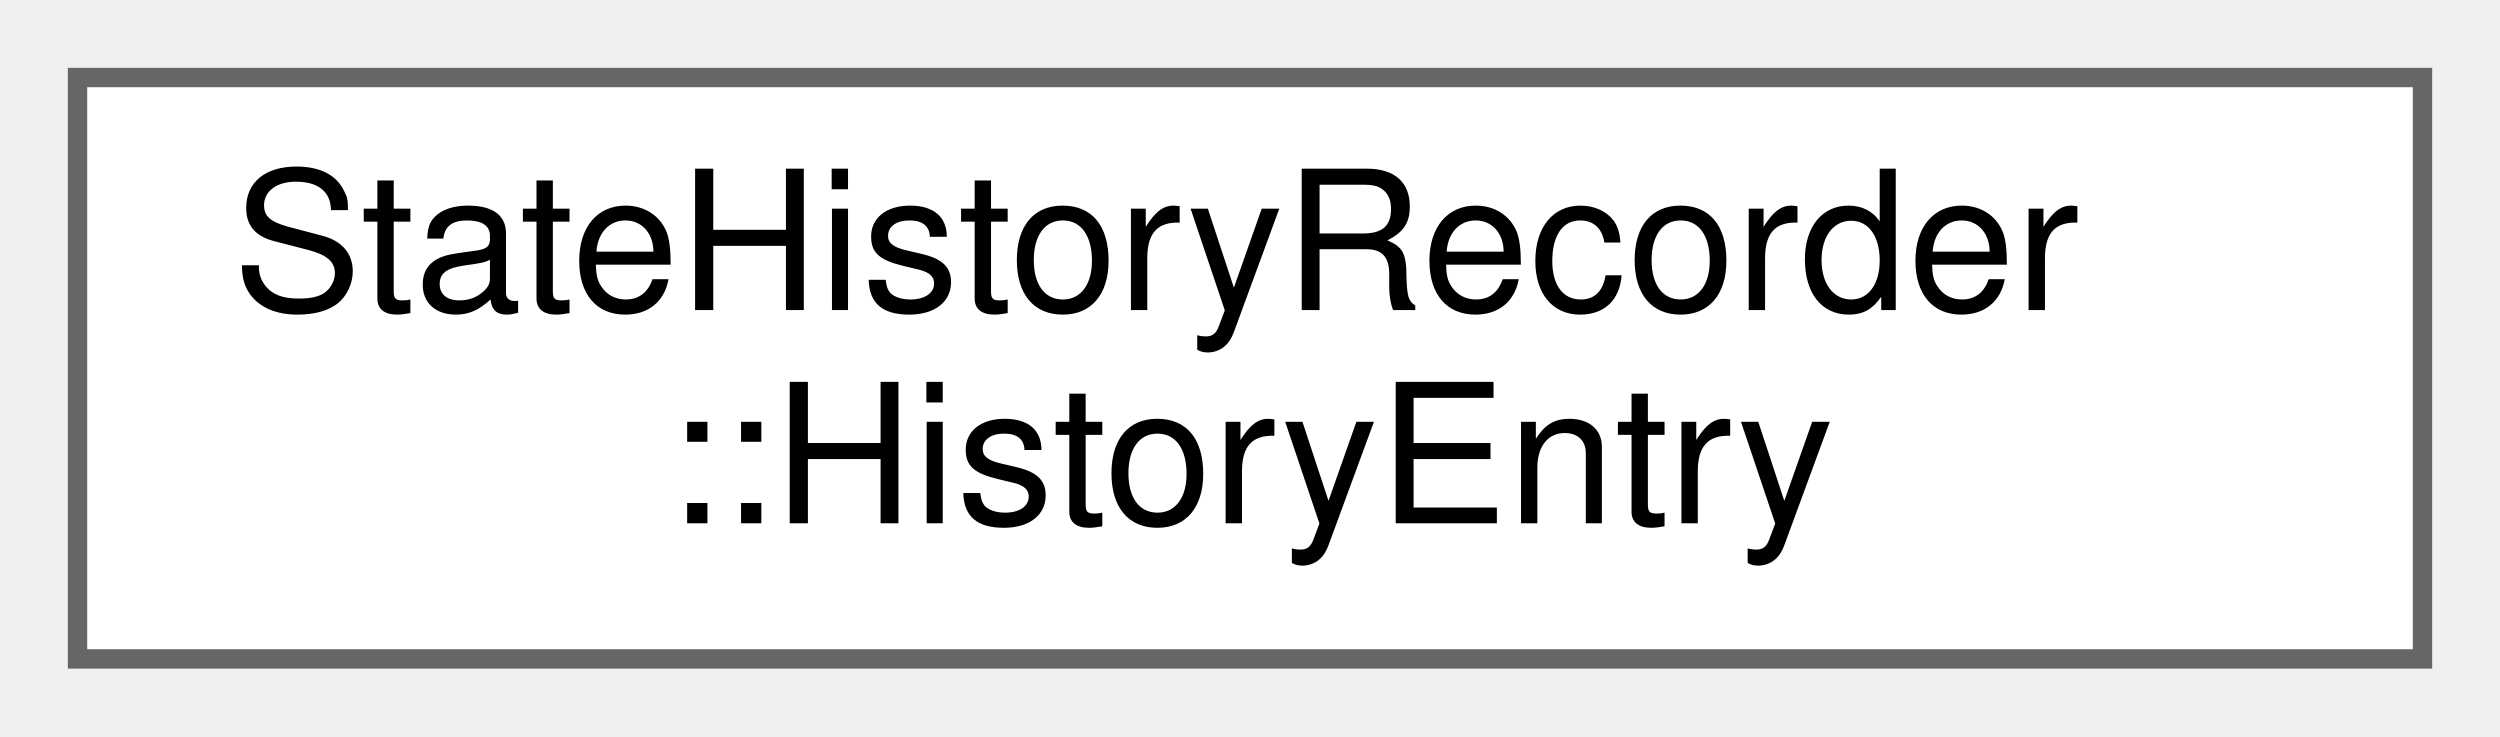
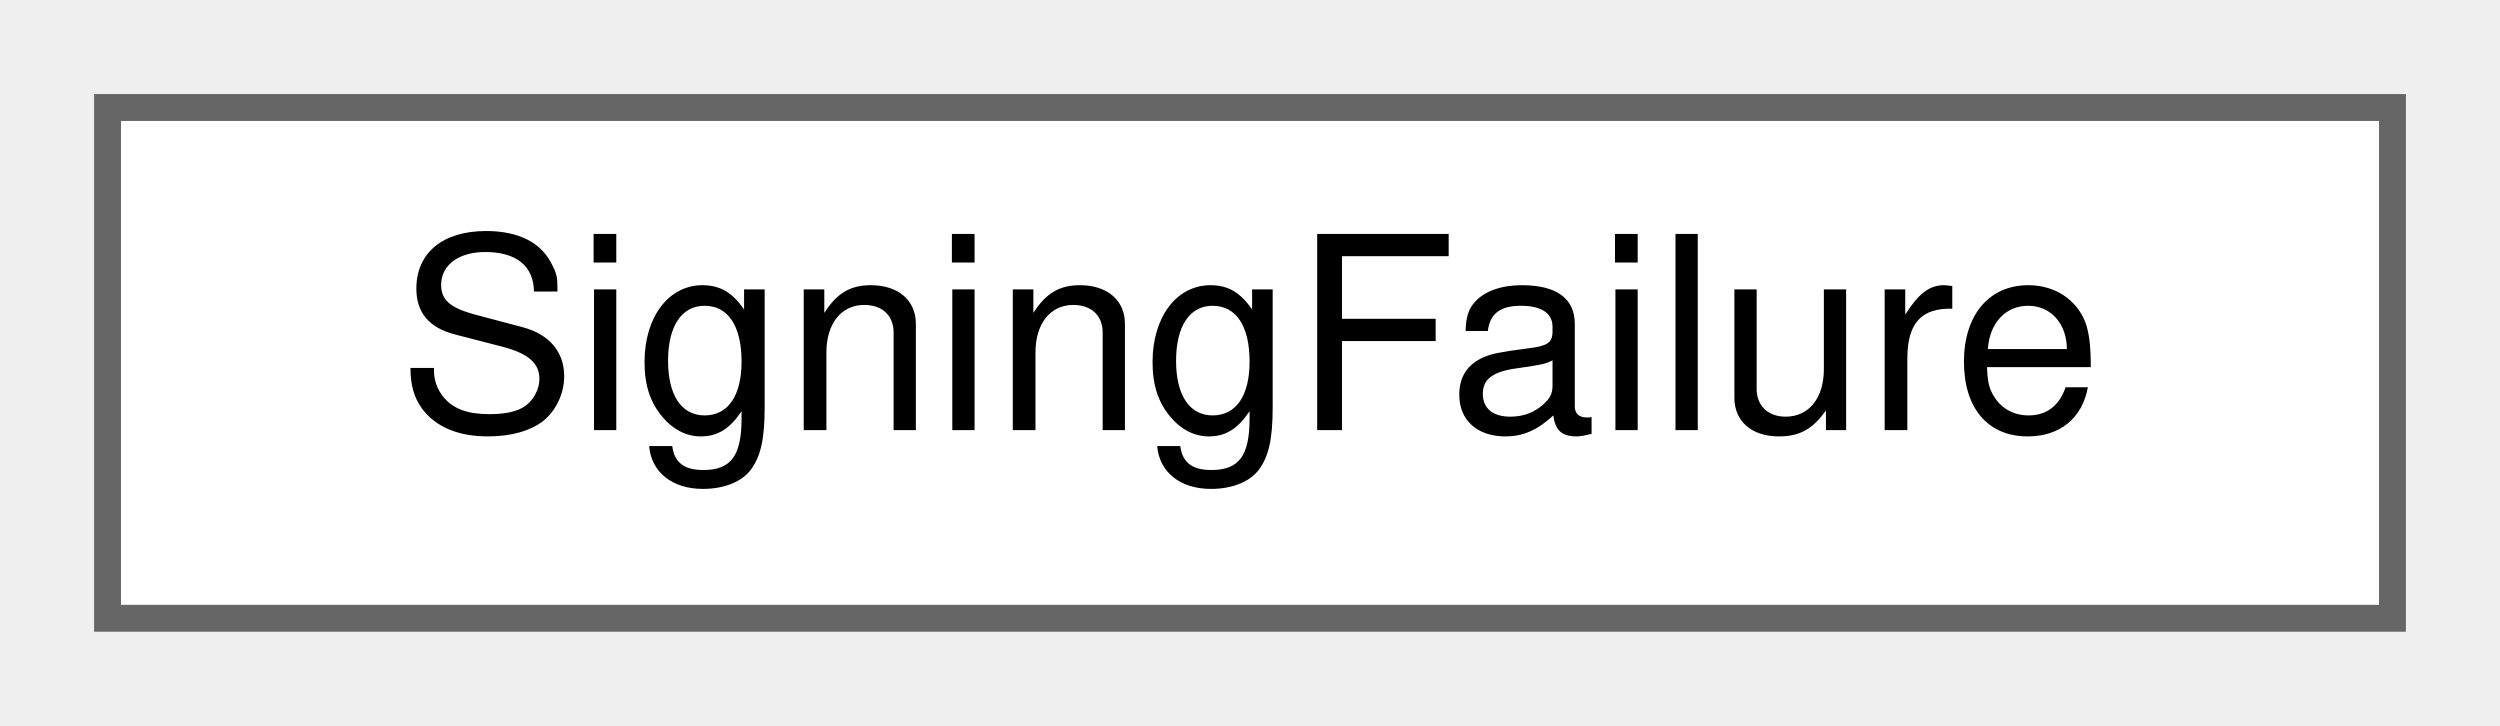
- <svg xmlns="http://www.w3.org/2000/svg" xmlns:xlink="http://www.w3.org/1999/xlink" width="129pt" height="38pt" viewBox="0.00 0.00 129.00 38.00">
-   <g id="graph0" class="graph" transform="scale(1 1) rotate(0) translate(4 34)">
+ <svg xmlns="http://www.w3.org/2000/svg" xmlns:xlink="http://www.w3.org/1999/xlink" width="93pt" height="27pt" viewBox="0.00 0.00 93.00 27.00">
+   <g id="graph0" class="graph" transform="scale(1 1) rotate(0) translate(4 23)">
    <g id="Node000000" class="node">
      <g id="a_Node000000">
-         <a xlink:href="structStateHistoryRecorder_1_1HistoryEntry.html" target="_top" xlink:title="A recorded state transition entry.">
-           <polygon fill="white" stroke="#666666" points="121,-30 0,-30 0,0 121,0 121,-30" />
-           <text text-anchor="start" x="8" y="-18" font-family="Helvetica,sans-Serif" font-size="10.00">StateHistoryRecorder</text>
-           <text text-anchor="middle" x="60.5" y="-7" font-family="Helvetica,sans-Serif" font-size="10.00">::HistoryEntry</text>
+         <a xlink:href="classSigningFailure.html" target="_top" xlink:title="Reason a signing operation failed. Used by SigningController error path and Vehicle::signingFailed.">
+           <polygon fill="white" stroke="#666666" points="85,-19 0,-19 0,0 85,0 85,-19" />
+           <text text-anchor="middle" x="42.5" y="-7" font-family="Helvetica,sans-Serif" font-size="10.00">SigningFailure</text>
        </a>
      </g>
    </g>
  </g>
</svg>
